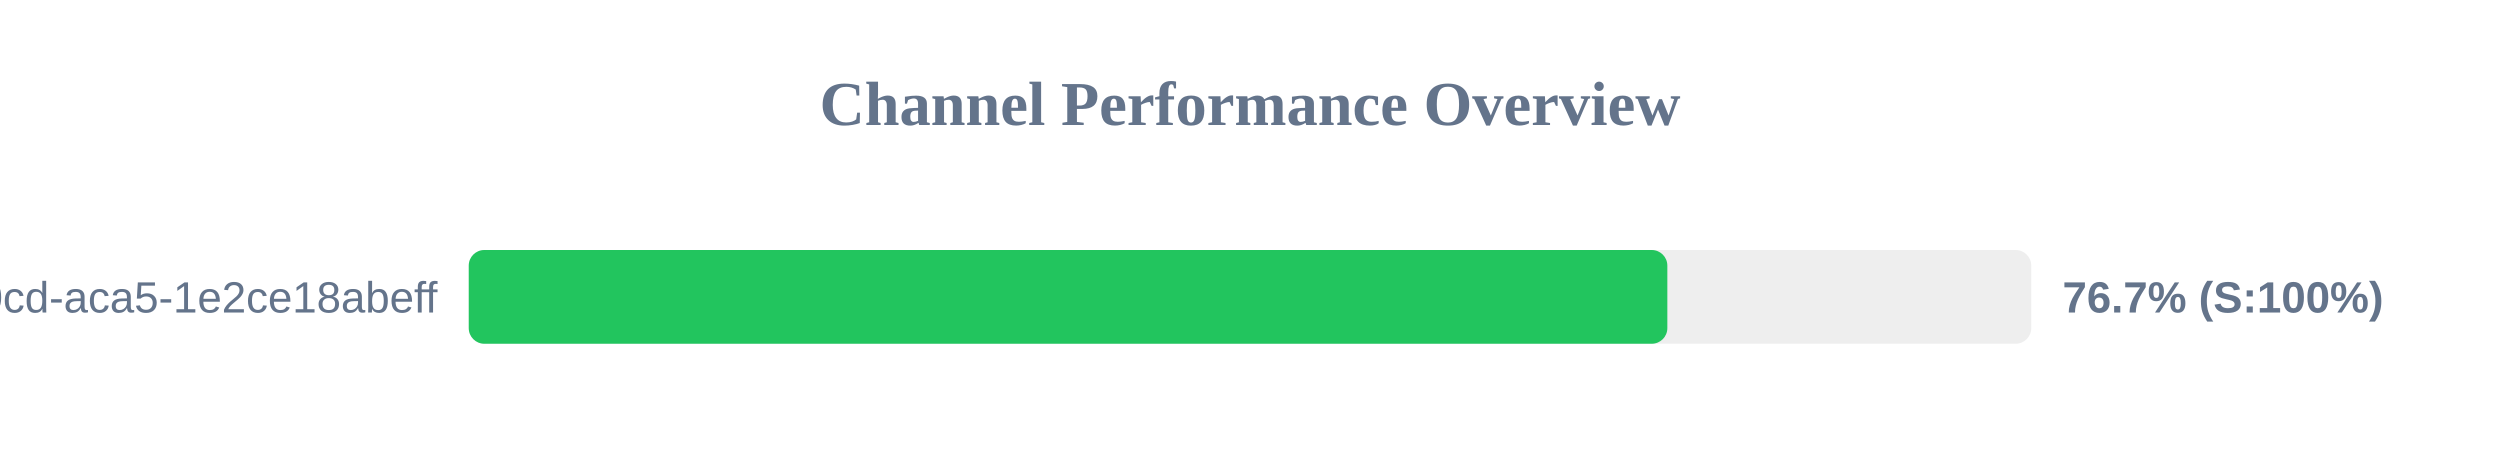
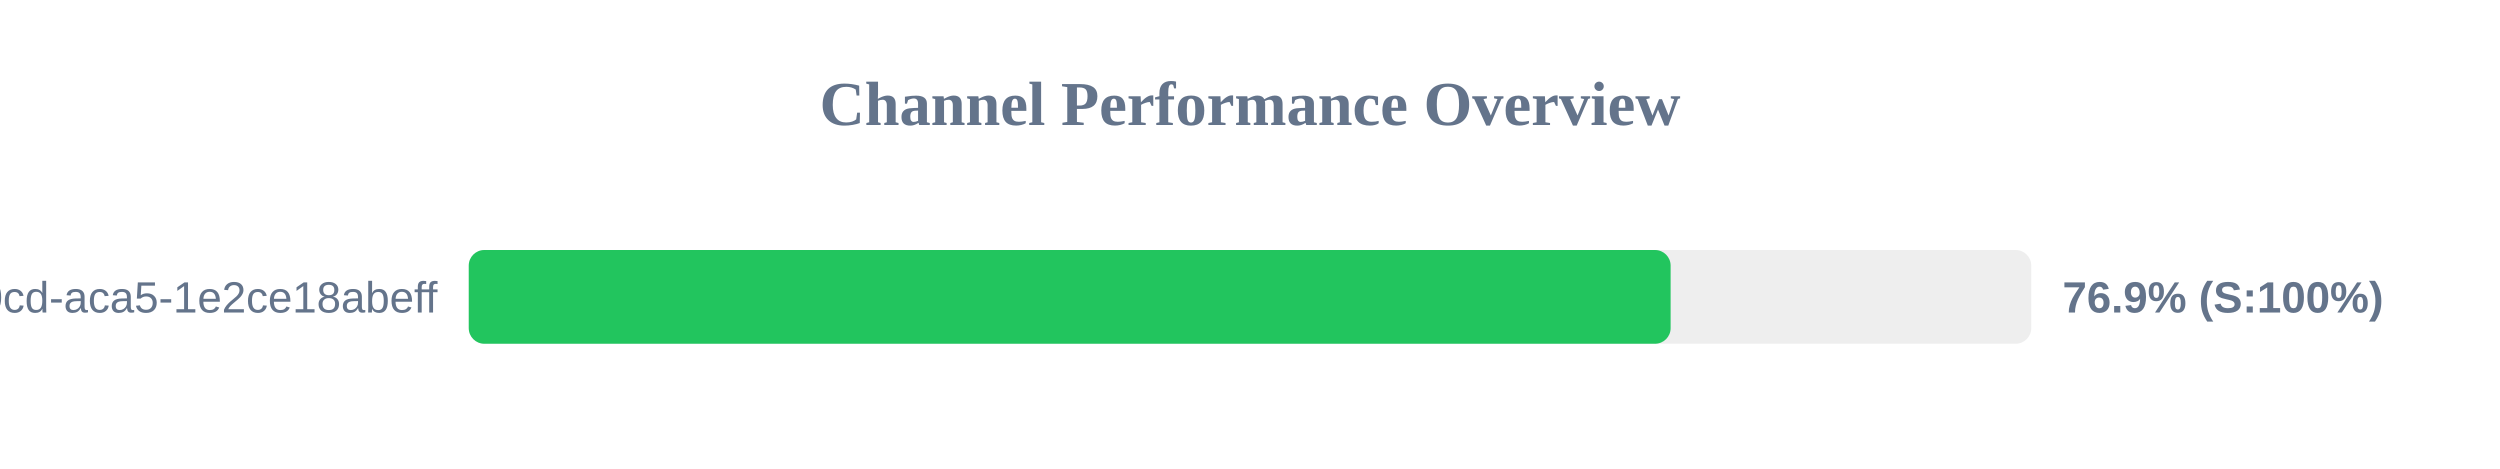
<svg xmlns="http://www.w3.org/2000/svg" width="800" height="150" version="1.1">
  <style>
        .row { font: 14px Arial; fill: #64748b; }
        .score { font: bold 14px Arial; fill: #64748b; }
    </style>
  <text x="400" y="40" text-anchor="middle" font-size="20px" font-weight="bold" fill="#64748b">Channel Performance Overview</text>
  <rect x="150" y="80" width="500" height="30" fill="#eee" rx="5" />
-   <rect x="150" y="80" width="383.55" height="30" fill="#22c55e" rx="5" />
+   <rect x="150" y="80" width="384.6" height="30" fill="#22c55e" rx="5" />
  <text x="140" y="100" text-anchor="end" class="row">?uuid=ebbeef45-0fd8-40cd-aca5-1e2ce18abeff</text>
-   <text x="660" y="100" text-anchor="start" class="score">76.7% (S:100%)</text>
+   <text x="660" y="100" text-anchor="start" class="score">76.9% (S:100%)</text>
</svg>
